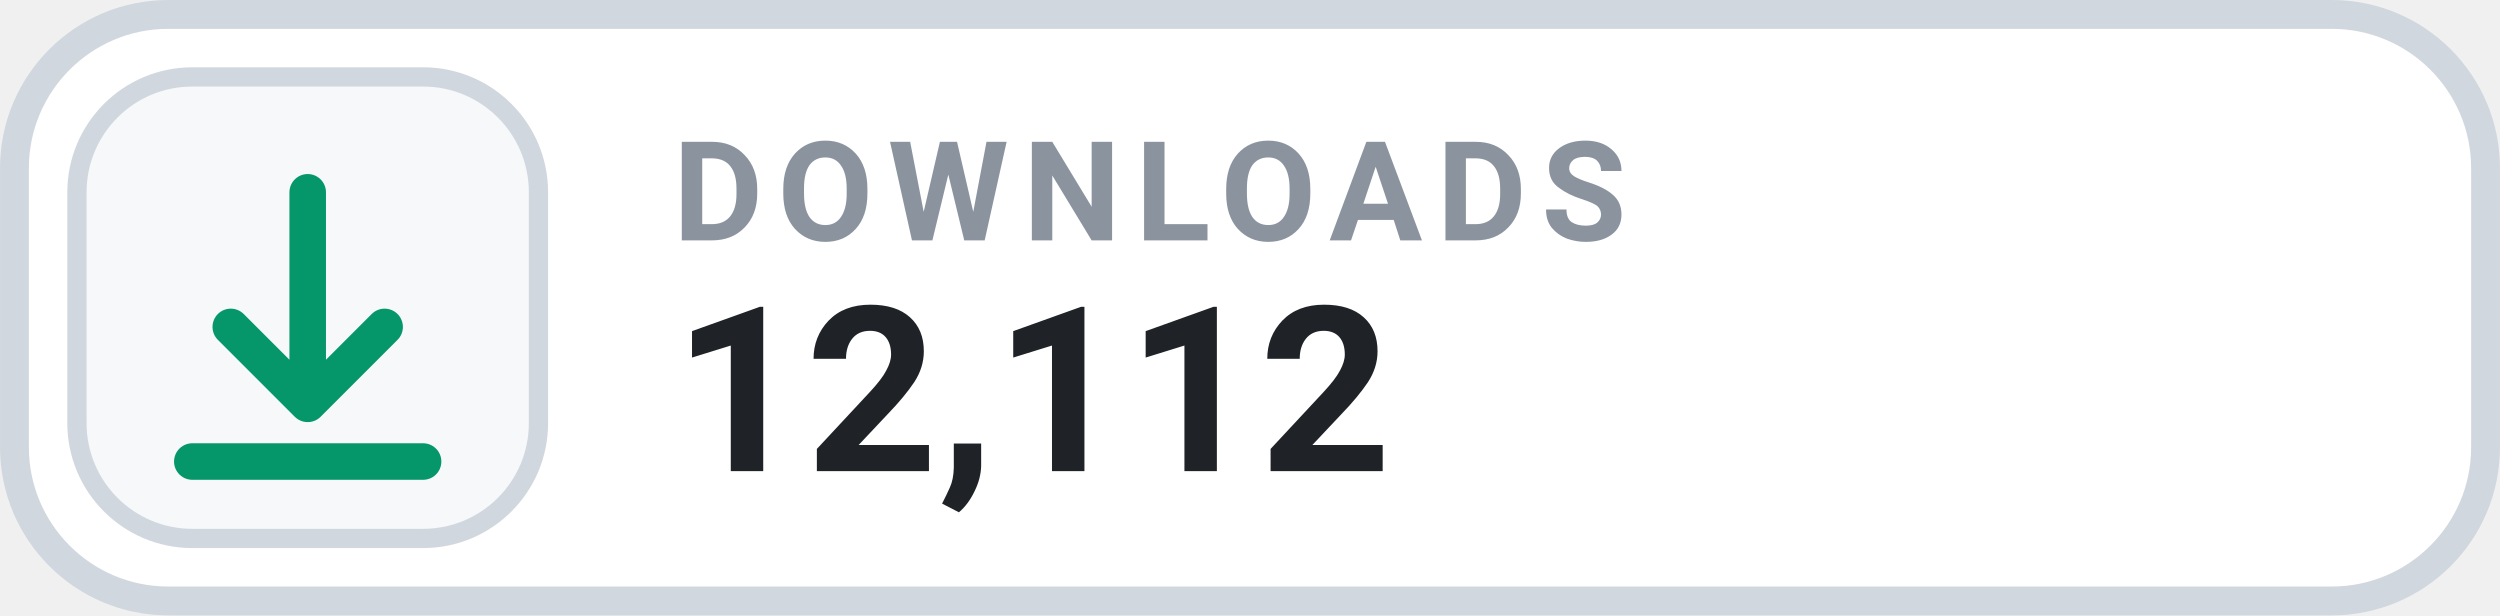
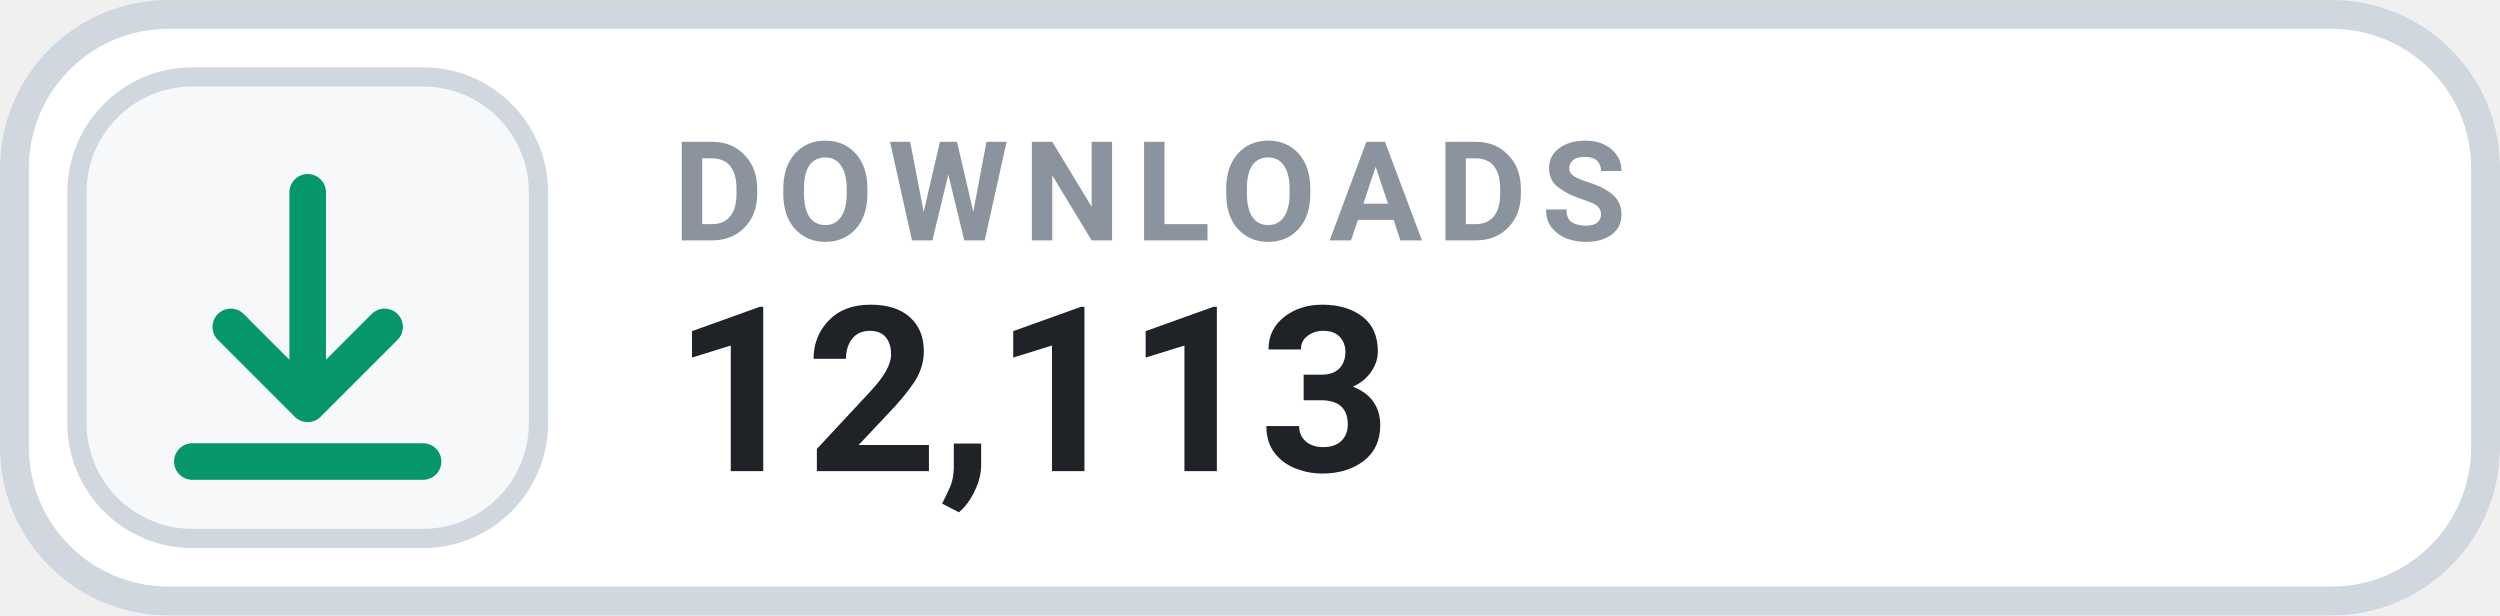
- <svg xmlns="http://www.w3.org/2000/svg" width="126" height="31.015" viewBox="0 0 130 32" role="img" aria-label="DOWNLOADS 12,112">
+ <svg xmlns="http://www.w3.org/2000/svg" width="126" height="31.015" viewBox="0 0 130 32" role="img" aria-label="DOWNLOADS 12,113">
  <rect x=".75" y=".75" width="128.5" height="30.5" rx="8" fill="#FFFFFF" stroke="#D0D7DE" stroke-width="1.5" />
  <rect x="4" y="4" width="24" height="24" rx="6" fill="#F6F8FA" stroke="#D0D7DE" stroke-width="1" />
  <g transform="translate(16 16)" style="color:#059669;">
    <path d="M0 -6 v11 m0 0 l4 -4 m-4 4 l-4 -4 M-6 8 h12" fill="none" stroke="currentColor" stroke-width="1.9" stroke-linecap="round" stroke-linejoin="round" />
  </g>
  <text x="35" y="12.5" fill="#8B949E" font-family="-apple-system,BlinkMacSystemFont,'Segoe UI',Roboto,Helvetica,Arial,sans-serif" font-size="7.2" font-weight="700" letter-spacing=".75">DOWNLOADS</text>
-   <text x="35" y="24.5" fill="#1F2328" font-family="-apple-system,BlinkMacSystemFont,'Segoe UI',Roboto,Helvetica,Arial,sans-serif" font-size="12" font-weight="700">12,112</text>
+   <text x="35" y="24.5" fill="#1F2328" font-family="-apple-system,BlinkMacSystemFont,'Segoe UI',Roboto,Helvetica,Arial,sans-serif" font-size="12" font-weight="700">12,113</text>
</svg>
